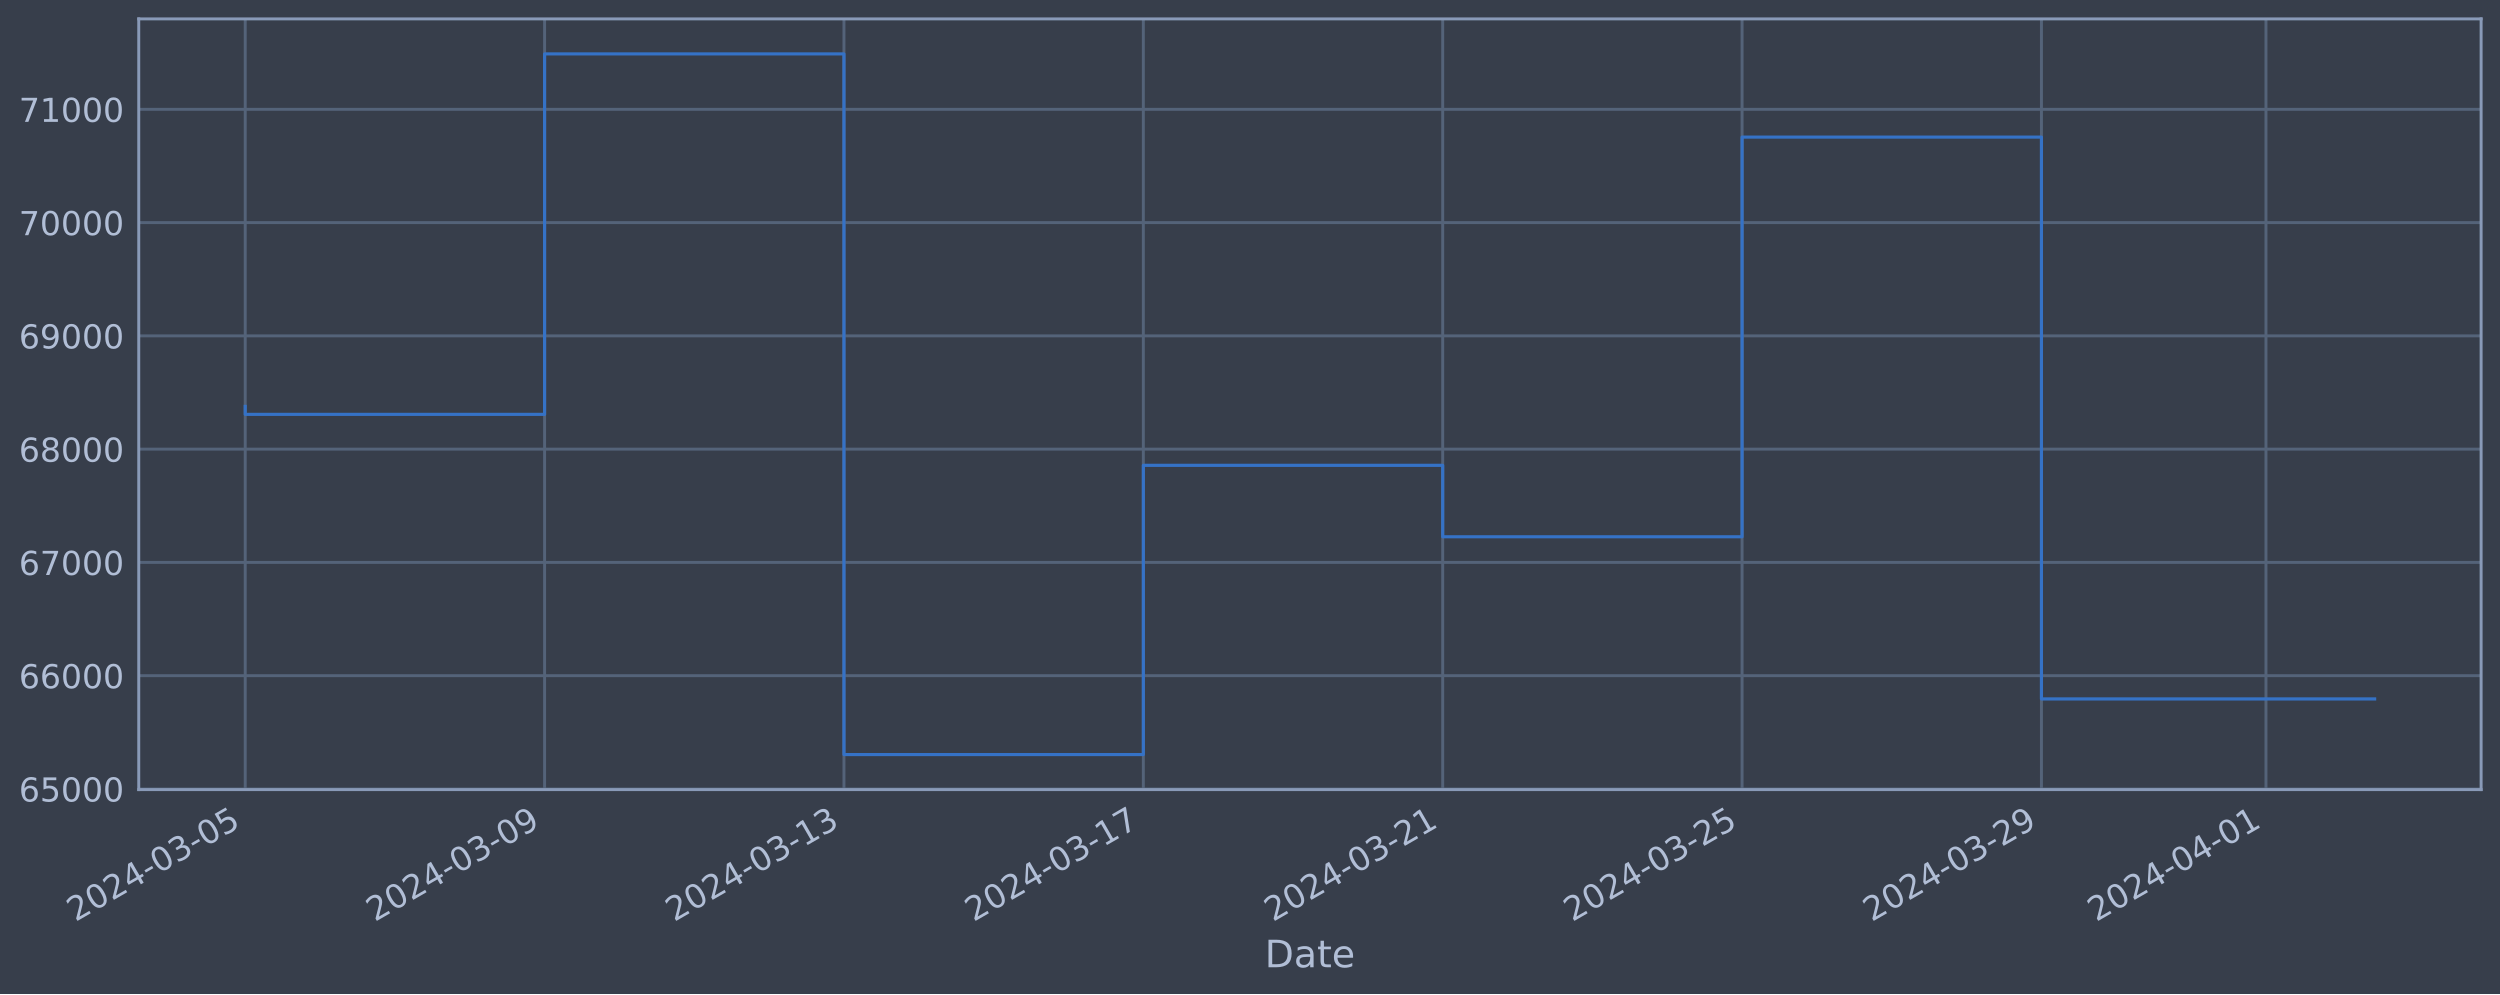
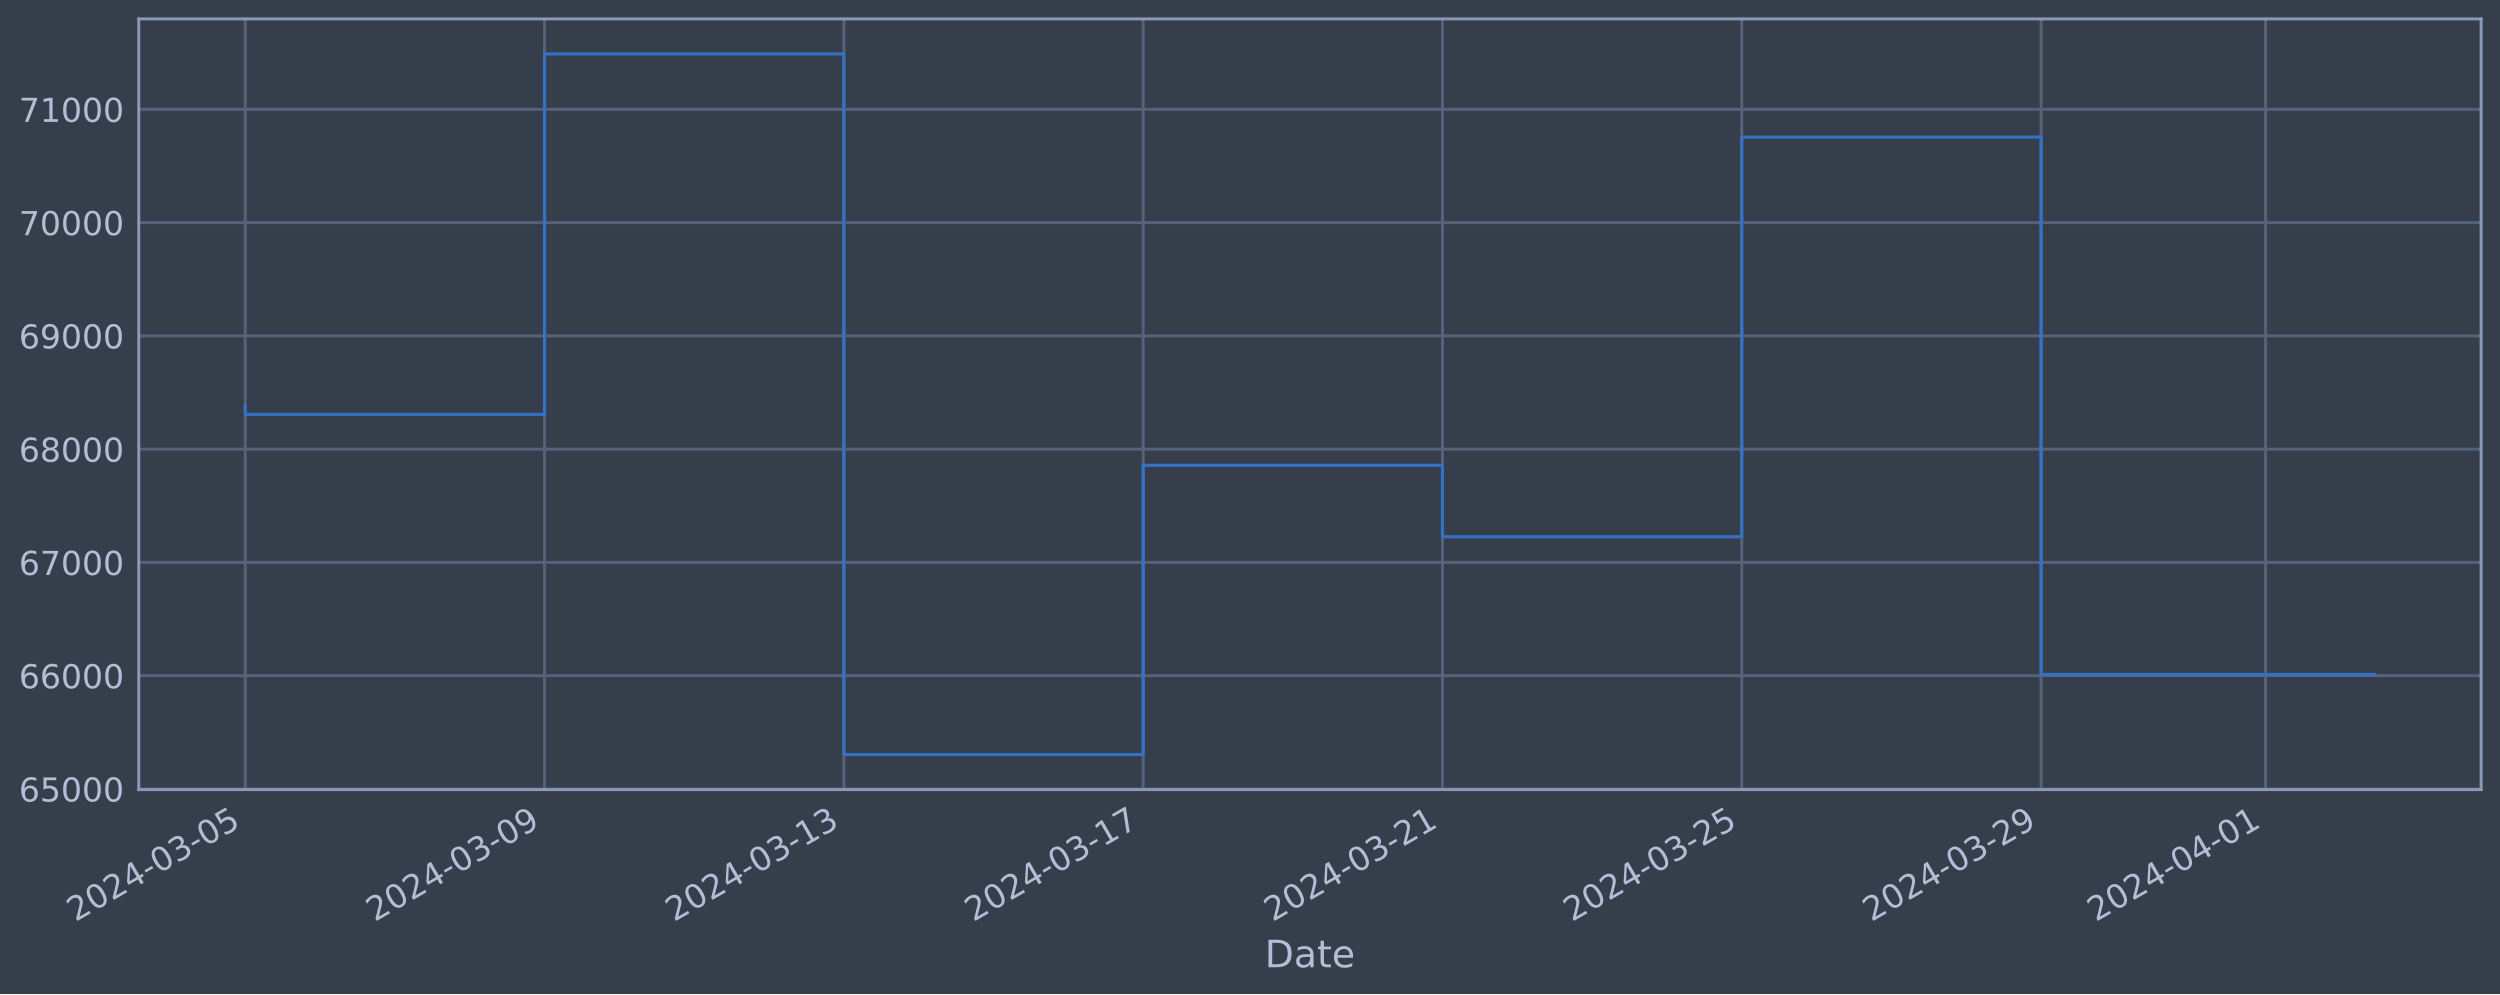
<svg xmlns="http://www.w3.org/2000/svg" xmlns:xlink="http://www.w3.org/1999/xlink" width="952.884pt" height="378.87pt" viewBox="0 0 952.884 378.87" version="1.1">
  <defs>
    <style type="text/css">*{stroke-linejoin: round; stroke-linecap: butt}</style>
  </defs>
  <g id="figure_1">
    <g id="patch_1">
      <path d="M 0 378.87  L 952.884 378.87  L 952.884 0  L 0 0  z " style="fill: #373e4b" />
    </g>
    <g id="axes_1">
      <g id="patch_2">
        <path d="M 52.884 300.96  L 945.684 300.96  L 945.684 7.2  L 52.884 7.2  z " style="fill: #373e4b" />
      </g>
      <g id="matplotlib.axis_1">
        <g id="xtick_1">
          <g id="line2d_1">
-             <path d="M 93.466 300.96  L 93.466 7.2  " clip-path="url(#p6479caa6b9)" style="fill: none; stroke: #546379; stroke-width: 1.12; stroke-linecap: square" />
+             <path d="M 93.466 300.96  L 93.466 7.2  " clip-path="url(#paf5a8905c5)" style="fill: none; stroke: #546379; stroke-width: 1.12; stroke-linecap: square" />
          </g>
          <g id="line2d_2" />
          <g id="text_1">
            <g style="fill: #b1bed6" transform="translate(28.74006 351.4642) rotate(-30) scale(0.126 -0.126)">
              <defs>
                <path id="DejaVuSans-32" d="M 1228 531  L 3431 531  L 3431 0  L 469 0  L 469 531  Q 828 903 1448 1529  Q 2069 2156 2228 2338  Q 2531 2678 2651 2914  Q 2772 3150 2772 3378  Q 2772 3750 2511 3984  Q 2250 4219 1831 4219  Q 1534 4219 1204 4116  Q 875 4013 500 3803  L 500 4441  Q 881 4594 1212 4672  Q 1544 4750 1819 4750  Q 2544 4750 2975 4387  Q 3406 4025 3406 3419  Q 3406 3131 3298 2873  Q 3191 2616 2906 2266  Q 2828 2175 2409 1742  Q 1991 1309 1228 531  z " transform="scale(0.015625)" />
                <path id="DejaVuSans-30" d="M 2034 4250  Q 1547 4250 1301 3770  Q 1056 3291 1056 2328  Q 1056 1369 1301 889  Q 1547 409 2034 409  Q 2525 409 2770 889  Q 3016 1369 3016 2328  Q 3016 3291 2770 3770  Q 2525 4250 2034 4250  z M 2034 4750  Q 2819 4750 3233 4129  Q 3647 3509 3647 2328  Q 3647 1150 3233 529  Q 2819 -91 2034 -91  Q 1250 -91 836 529  Q 422 1150 422 2328  Q 422 3509 836 4129  Q 1250 4750 2034 4750  z " transform="scale(0.015625)" />
                <path id="DejaVuSans-34" d="M 2419 4116  L 825 1625  L 2419 1625  L 2419 4116  z M 2253 4666  L 3047 4666  L 3047 1625  L 3713 1625  L 3713 1100  L 3047 1100  L 3047 0  L 2419 0  L 2419 1100  L 313 1100  L 313 1709  L 2253 4666  z " transform="scale(0.015625)" />
                <path id="DejaVuSans-2d" d="M 313 2009  L 1997 2009  L 1997 1497  L 313 1497  L 313 2009  z " transform="scale(0.015625)" />
                <path id="DejaVuSans-33" d="M 2597 2516  Q 3050 2419 3304 2112  Q 3559 1806 3559 1356  Q 3559 666 3084 287  Q 2609 -91 1734 -91  Q 1441 -91 1130 -33  Q 819 25 488 141  L 488 750  Q 750 597 1062 519  Q 1375 441 1716 441  Q 2309 441 2620 675  Q 2931 909 2931 1356  Q 2931 1769 2642 2001  Q 2353 2234 1838 2234  L 1294 2234  L 1294 2753  L 1863 2753  Q 2328 2753 2575 2939  Q 2822 3125 2822 3475  Q 2822 3834 2567 4026  Q 2313 4219 1838 4219  Q 1578 4219 1281 4162  Q 984 4106 628 3988  L 628 4550  Q 988 4650 1302 4700  Q 1616 4750 1894 4750  Q 2613 4750 3031 4423  Q 3450 4097 3450 3541  Q 3450 3153 3228 2886  Q 3006 2619 2597 2516  z " transform="scale(0.015625)" />
                <path id="DejaVuSans-35" d="M 691 4666  L 3169 4666  L 3169 4134  L 1269 4134  L 1269 2991  Q 1406 3038 1543 3061  Q 1681 3084 1819 3084  Q 2600 3084 3056 2656  Q 3513 2228 3513 1497  Q 3513 744 3044 326  Q 2575 -91 1722 -91  Q 1428 -91 1123 -41  Q 819 9 494 109  L 494 744  Q 775 591 1075 516  Q 1375 441 1709 441  Q 2250 441 2565 725  Q 2881 1009 2881 1497  Q 2881 1984 2565 2268  Q 2250 2553 1709 2553  Q 1456 2553 1204 2497  Q 953 2441 691 2322  L 691 4666  z " transform="scale(0.015625)" />
              </defs>
              <use xlink:href="#DejaVuSans-32" />
              <use xlink:href="#DejaVuSans-30" x="63.623" />
              <use xlink:href="#DejaVuSans-32" x="127.246" />
              <use xlink:href="#DejaVuSans-34" x="190.869" />
              <use xlink:href="#DejaVuSans-2d" x="254.492" />
              <use xlink:href="#DejaVuSans-30" x="290.576" />
              <use xlink:href="#DejaVuSans-33" x="354.199" />
              <use xlink:href="#DejaVuSans-2d" x="417.822" />
              <use xlink:href="#DejaVuSans-30" x="453.906" />
              <use xlink:href="#DejaVuSans-35" x="517.529" />
            </g>
          </g>
        </g>
        <g id="xtick_2">
          <g id="line2d_3">
-             <path d="M 207.571 300.96  L 207.571 7.2  " clip-path="url(#p6479caa6b9)" style="fill: none; stroke: #546379; stroke-width: 1.12; stroke-linecap: square" />
+             <path d="M 207.549 300.96  L 207.549 7.2  " clip-path="url(#paf5a8905c5)" style="fill: none; stroke: #546379; stroke-width: 1.12; stroke-linecap: square" />
          </g>
          <g id="line2d_4" />
          <g id="text_2">
-             <g style="fill: #b1bed6" transform="translate(142.846 351.4642) rotate(-30) scale(0.126 -0.126)">
+             <g style="fill: #b1bed6" transform="translate(142.8237 351.4642) rotate(-30) scale(0.126 -0.126)">
              <defs>
                <path id="DejaVuSans-39" d="M 703 97  L 703 672  Q 941 559 1184 500  Q 1428 441 1663 441  Q 2288 441 2617 861  Q 2947 1281 2994 2138  Q 2813 1869 2534 1725  Q 2256 1581 1919 1581  Q 1219 1581 811 2004  Q 403 2428 403 3163  Q 403 3881 828 4315  Q 1253 4750 1959 4750  Q 2769 4750 3195 4129  Q 3622 3509 3622 2328  Q 3622 1225 3098 567  Q 2575 -91 1691 -91  Q 1453 -91 1209 -44  Q 966 3 703 97  z M 1959 2075  Q 2384 2075 2632 2365  Q 2881 2656 2881 3163  Q 2881 3666 2632 3958  Q 2384 4250 1959 4250  Q 1534 4250 1286 3958  Q 1038 3666 1038 3163  Q 1038 2656 1286 2365  Q 1534 2075 1959 2075  z " transform="scale(0.015625)" />
              </defs>
              <use xlink:href="#DejaVuSans-32" />
              <use xlink:href="#DejaVuSans-30" x="63.623" />
              <use xlink:href="#DejaVuSans-32" x="127.246" />
              <use xlink:href="#DejaVuSans-34" x="190.869" />
              <use xlink:href="#DejaVuSans-2d" x="254.492" />
              <use xlink:href="#DejaVuSans-30" x="290.576" />
              <use xlink:href="#DejaVuSans-33" x="354.199" />
              <use xlink:href="#DejaVuSans-2d" x="417.822" />
              <use xlink:href="#DejaVuSans-30" x="453.906" />
              <use xlink:href="#DejaVuSans-39" x="517.529" />
            </g>
          </g>
        </g>
        <g id="xtick_3">
          <g id="line2d_5">
-             <path d="M 321.677 300.96  L 321.677 7.2  " clip-path="url(#p6479caa6b9)" style="fill: none; stroke: #546379; stroke-width: 1.12; stroke-linecap: square" />
+             <path d="M 321.633 300.96  L 321.633 7.2  " clip-path="url(#paf5a8905c5)" style="fill: none; stroke: #546379; stroke-width: 1.12; stroke-linecap: square" />
          </g>
          <g id="line2d_6" />
          <g id="text_3">
-             <g style="fill: #b1bed6" transform="translate(256.9519 351.4642) rotate(-30) scale(0.126 -0.126)">
+             <g style="fill: #b1bed6" transform="translate(256.9073 351.4642) rotate(-30) scale(0.126 -0.126)">
              <defs>
                <path id="DejaVuSans-31" d="M 794 531  L 1825 531  L 1825 4091  L 703 3866  L 703 4441  L 1819 4666  L 2450 4666  L 2450 531  L 3481 531  L 3481 0  L 794 0  L 794 531  z " transform="scale(0.015625)" />
              </defs>
              <use xlink:href="#DejaVuSans-32" />
              <use xlink:href="#DejaVuSans-30" x="63.623" />
              <use xlink:href="#DejaVuSans-32" x="127.246" />
              <use xlink:href="#DejaVuSans-34" x="190.869" />
              <use xlink:href="#DejaVuSans-2d" x="254.492" />
              <use xlink:href="#DejaVuSans-30" x="290.576" />
              <use xlink:href="#DejaVuSans-33" x="354.199" />
              <use xlink:href="#DejaVuSans-2d" x="417.822" />
              <use xlink:href="#DejaVuSans-31" x="453.906" />
              <use xlink:href="#DejaVuSans-33" x="517.529" />
            </g>
          </g>
        </g>
        <g id="xtick_4">
          <g id="line2d_7">
-             <path d="M 435.783 300.96  L 435.783 7.2  " clip-path="url(#p6479caa6b9)" style="fill: none; stroke: #546379; stroke-width: 1.12; stroke-linecap: square" />
+             <path d="M 435.716 300.96  L 435.716 7.2  " clip-path="url(#paf5a8905c5)" style="fill: none; stroke: #546379; stroke-width: 1.12; stroke-linecap: square" />
          </g>
          <g id="line2d_8" />
          <g id="text_4">
-             <g style="fill: #b1bed6" transform="translate(371.0578 351.4642) rotate(-30) scale(0.126 -0.126)">
+             <g style="fill: #b1bed6" transform="translate(370.9909 351.4642) rotate(-30) scale(0.126 -0.126)">
              <defs>
                <path id="DejaVuSans-37" d="M 525 4666  L 3525 4666  L 3525 4397  L 1831 0  L 1172 0  L 2766 4134  L 525 4134  L 525 4666  z " transform="scale(0.015625)" />
              </defs>
              <use xlink:href="#DejaVuSans-32" />
              <use xlink:href="#DejaVuSans-30" x="63.623" />
              <use xlink:href="#DejaVuSans-32" x="127.246" />
              <use xlink:href="#DejaVuSans-34" x="190.869" />
              <use xlink:href="#DejaVuSans-2d" x="254.492" />
              <use xlink:href="#DejaVuSans-30" x="290.576" />
              <use xlink:href="#DejaVuSans-33" x="354.199" />
              <use xlink:href="#DejaVuSans-2d" x="417.822" />
              <use xlink:href="#DejaVuSans-31" x="453.906" />
              <use xlink:href="#DejaVuSans-37" x="517.529" />
            </g>
          </g>
        </g>
        <g id="xtick_5">
          <g id="line2d_9">
-             <path d="M 549.889 300.96  L 549.889 7.2  " clip-path="url(#p6479caa6b9)" style="fill: none; stroke: #546379; stroke-width: 1.12; stroke-linecap: square" />
+             <path d="M 549.8 300.96  L 549.8 7.2  " clip-path="url(#paf5a8905c5)" style="fill: none; stroke: #546379; stroke-width: 1.12; stroke-linecap: square" />
          </g>
          <g id="line2d_10" />
          <g id="text_5">
-             <g style="fill: #b1bed6" transform="translate(485.1637 351.4642) rotate(-30) scale(0.126 -0.126)">
+             <g style="fill: #b1bed6" transform="translate(485.0746 351.4642) rotate(-30) scale(0.126 -0.126)">
              <use xlink:href="#DejaVuSans-32" />
              <use xlink:href="#DejaVuSans-30" x="63.623" />
              <use xlink:href="#DejaVuSans-32" x="127.246" />
              <use xlink:href="#DejaVuSans-34" x="190.869" />
              <use xlink:href="#DejaVuSans-2d" x="254.492" />
              <use xlink:href="#DejaVuSans-30" x="290.576" />
              <use xlink:href="#DejaVuSans-33" x="354.199" />
              <use xlink:href="#DejaVuSans-2d" x="417.822" />
              <use xlink:href="#DejaVuSans-32" x="453.906" />
              <use xlink:href="#DejaVuSans-31" x="517.529" />
            </g>
          </g>
        </g>
        <g id="xtick_6">
          <g id="line2d_11">
-             <path d="M 663.995 300.96  L 663.995 7.2  " clip-path="url(#p6479caa6b9)" style="fill: none; stroke: #546379; stroke-width: 1.12; stroke-linecap: square" />
+             <path d="M 663.884 300.96  L 663.884 7.2  " clip-path="url(#paf5a8905c5)" style="fill: none; stroke: #546379; stroke-width: 1.12; stroke-linecap: square" />
          </g>
          <g id="line2d_12" />
          <g id="text_6">
-             <g style="fill: #b1bed6" transform="translate(599.2696 351.4642) rotate(-30) scale(0.126 -0.126)">
+             <g style="fill: #b1bed6" transform="translate(599.1582 351.4642) rotate(-30) scale(0.126 -0.126)">
              <use xlink:href="#DejaVuSans-32" />
              <use xlink:href="#DejaVuSans-30" x="63.623" />
              <use xlink:href="#DejaVuSans-32" x="127.246" />
              <use xlink:href="#DejaVuSans-34" x="190.869" />
              <use xlink:href="#DejaVuSans-2d" x="254.492" />
              <use xlink:href="#DejaVuSans-30" x="290.576" />
              <use xlink:href="#DejaVuSans-33" x="354.199" />
              <use xlink:href="#DejaVuSans-2d" x="417.822" />
              <use xlink:href="#DejaVuSans-32" x="453.906" />
              <use xlink:href="#DejaVuSans-35" x="517.529" />
            </g>
          </g>
        </g>
        <g id="xtick_7">
          <g id="line2d_13">
-             <path d="M 778.101 300.96  L 778.101 7.2  " clip-path="url(#p6479caa6b9)" style="fill: none; stroke: #546379; stroke-width: 1.12; stroke-linecap: square" />
+             <path d="M 777.967 300.96  L 777.967 7.2  " clip-path="url(#paf5a8905c5)" style="fill: none; stroke: #546379; stroke-width: 1.12; stroke-linecap: square" />
          </g>
          <g id="line2d_14" />
          <g id="text_7">
-             <g style="fill: #b1bed6" transform="translate(713.3755 351.4642) rotate(-30) scale(0.126 -0.126)">
+             <g style="fill: #b1bed6" transform="translate(713.2418 351.4642) rotate(-30) scale(0.126 -0.126)">
              <use xlink:href="#DejaVuSans-32" />
              <use xlink:href="#DejaVuSans-30" x="63.623" />
              <use xlink:href="#DejaVuSans-32" x="127.246" />
              <use xlink:href="#DejaVuSans-34" x="190.869" />
              <use xlink:href="#DejaVuSans-2d" x="254.492" />
              <use xlink:href="#DejaVuSans-30" x="290.576" />
              <use xlink:href="#DejaVuSans-33" x="354.199" />
              <use xlink:href="#DejaVuSans-2d" x="417.822" />
              <use xlink:href="#DejaVuSans-32" x="453.906" />
              <use xlink:href="#DejaVuSans-39" x="517.529" />
            </g>
          </g>
        </g>
        <g id="xtick_8">
          <g id="line2d_15">
-             <path d="M 863.68 300.96  L 863.68 7.2  " clip-path="url(#p6479caa6b9)" style="fill: none; stroke: #546379; stroke-width: 1.12; stroke-linecap: square" />
+             <path d="M 863.53 300.96  L 863.53 7.2  " clip-path="url(#paf5a8905c5)" style="fill: none; stroke: #546379; stroke-width: 1.12; stroke-linecap: square" />
          </g>
          <g id="line2d_16" />
          <g id="text_8">
-             <g style="fill: #b1bed6" transform="translate(798.9549 351.4642) rotate(-30) scale(0.126 -0.126)">
+             <g style="fill: #b1bed6" transform="translate(798.8046 351.4642) rotate(-30) scale(0.126 -0.126)">
              <use xlink:href="#DejaVuSans-32" />
              <use xlink:href="#DejaVuSans-30" x="63.623" />
              <use xlink:href="#DejaVuSans-32" x="127.246" />
              <use xlink:href="#DejaVuSans-34" x="190.869" />
              <use xlink:href="#DejaVuSans-2d" x="254.492" />
              <use xlink:href="#DejaVuSans-30" x="290.576" />
              <use xlink:href="#DejaVuSans-34" x="354.199" />
              <use xlink:href="#DejaVuSans-2d" x="417.822" />
              <use xlink:href="#DejaVuSans-30" x="453.906" />
              <use xlink:href="#DejaVuSans-31" x="517.529" />
            </g>
          </g>
        </g>
        <g id="text_9">
          <g style="fill: #b1bed6" transform="translate(482.0746 368.6753) scale(0.144 -0.144)">
            <defs>
              <path id="DejaVuSans-44" d="M 1259 4147  L 1259 519  L 2022 519  Q 2988 519 3436 956  Q 3884 1394 3884 2338  Q 3884 3275 3436 3711  Q 2988 4147 2022 4147  L 1259 4147  z M 628 4666  L 1925 4666  Q 3281 4666 3915 4102  Q 4550 3538 4550 2338  Q 4550 1131 3912 565  Q 3275 0 1925 0  L 628 0  L 628 4666  z " transform="scale(0.015625)" />
              <path id="DejaVuSans-61" d="M 2194 1759  Q 1497 1759 1228 1600  Q 959 1441 959 1056  Q 959 750 1161 570  Q 1363 391 1709 391  Q 2188 391 2477 730  Q 2766 1069 2766 1631  L 2766 1759  L 2194 1759  z M 3341 1997  L 3341 0  L 2766 0  L 2766 531  Q 2569 213 2275 61  Q 1981 -91 1556 -91  Q 1019 -91 701 211  Q 384 513 384 1019  Q 384 1609 779 1909  Q 1175 2209 1959 2209  L 2766 2209  L 2766 2266  Q 2766 2663 2505 2880  Q 2244 3097 1772 3097  Q 1472 3097 1187 3025  Q 903 2953 641 2809  L 641 3341  Q 956 3463 1253 3523  Q 1550 3584 1831 3584  Q 2591 3584 2966 3190  Q 3341 2797 3341 1997  z " transform="scale(0.015625)" />
              <path id="DejaVuSans-74" d="M 1172 4494  L 1172 3500  L 2356 3500  L 2356 3053  L 1172 3053  L 1172 1153  Q 1172 725 1289 603  Q 1406 481 1766 481  L 2356 481  L 2356 0  L 1766 0  Q 1100 0 847 248  Q 594 497 594 1153  L 594 3053  L 172 3053  L 172 3500  L 594 3500  L 594 4494  L 1172 4494  z " transform="scale(0.015625)" />
              <path id="DejaVuSans-65" d="M 3597 1894  L 3597 1613  L 953 1613  Q 991 1019 1311 708  Q 1631 397 2203 397  Q 2534 397 2845 478  Q 3156 559 3463 722  L 3463 178  Q 3153 47 2828 -22  Q 2503 -91 2169 -91  Q 1331 -91 842 396  Q 353 884 353 1716  Q 353 2575 817 3079  Q 1281 3584 2069 3584  Q 2775 3584 3186 3129  Q 3597 2675 3597 1894  z M 3022 2063  Q 3016 2534 2758 2815  Q 2500 3097 2075 3097  Q 1594 3097 1305 2825  Q 1016 2553 972 2059  L 3022 2063  z " transform="scale(0.015625)" />
            </defs>
            <use xlink:href="#DejaVuSans-44" />
            <use xlink:href="#DejaVuSans-61" x="77.002" />
            <use xlink:href="#DejaVuSans-74" x="138.281" />
            <use xlink:href="#DejaVuSans-65" x="177.49" />
          </g>
        </g>
      </g>
      <g id="matplotlib.axis_2">
        <g id="ytick_1">
          <g id="line2d_17">
-             <path d="M 52.884 300.718  L 945.684 300.718  " clip-path="url(#p6479caa6b9)" style="fill: none; stroke: #546379; stroke-width: 1.12; stroke-linecap: square" />
+             <path d="M 52.884 300.718  L 945.684 300.718  " clip-path="url(#paf5a8905c5)" style="fill: none; stroke: #546379; stroke-width: 1.12; stroke-linecap: square" />
          </g>
          <g id="line2d_18" />
          <g id="text_10">
            <g style="fill: #b1bed6" transform="translate(7.2 305.5049) scale(0.126 -0.126)">
              <defs>
                <path id="DejaVuSans-36" d="M 2113 2584  Q 1688 2584 1439 2293  Q 1191 2003 1191 1497  Q 1191 994 1439 701  Q 1688 409 2113 409  Q 2538 409 2786 701  Q 3034 994 3034 1497  Q 3034 2003 2786 2293  Q 2538 2584 2113 2584  z M 3366 4563  L 3366 3988  Q 3128 4100 2886 4159  Q 2644 4219 2406 4219  Q 1781 4219 1451 3797  Q 1122 3375 1075 2522  Q 1259 2794 1537 2939  Q 1816 3084 2150 3084  Q 2853 3084 3261 2657  Q 3669 2231 3669 1497  Q 3669 778 3244 343  Q 2819 -91 2113 -91  Q 1303 -91 875 529  Q 447 1150 447 2328  Q 447 3434 972 4092  Q 1497 4750 2381 4750  Q 2619 4750 2861 4703  Q 3103 4656 3366 4563  z " transform="scale(0.015625)" />
              </defs>
              <use xlink:href="#DejaVuSans-36" />
              <use xlink:href="#DejaVuSans-35" x="63.623" />
              <use xlink:href="#DejaVuSans-30" x="127.246" />
              <use xlink:href="#DejaVuSans-30" x="190.869" />
              <use xlink:href="#DejaVuSans-30" x="254.492" />
            </g>
          </g>
        </g>
        <g id="ytick_2">
          <g id="line2d_19">
-             <path d="M 52.884 257.544  L 945.684 257.544  " clip-path="url(#p6479caa6b9)" style="fill: none; stroke: #546379; stroke-width: 1.12; stroke-linecap: square" />
+             <path d="M 52.884 257.544  L 945.684 257.544  " clip-path="url(#paf5a8905c5)" style="fill: none; stroke: #546379; stroke-width: 1.12; stroke-linecap: square" />
          </g>
          <g id="line2d_20" />
          <g id="text_11">
            <g style="fill: #b1bed6" transform="translate(7.2 262.331) scale(0.126 -0.126)">
              <use xlink:href="#DejaVuSans-36" />
              <use xlink:href="#DejaVuSans-36" x="63.623" />
              <use xlink:href="#DejaVuSans-30" x="127.246" />
              <use xlink:href="#DejaVuSans-30" x="190.869" />
              <use xlink:href="#DejaVuSans-30" x="254.492" />
            </g>
          </g>
        </g>
        <g id="ytick_3">
          <g id="line2d_21">
-             <path d="M 52.884 214.37  L 945.684 214.37  " clip-path="url(#p6479caa6b9)" style="fill: none; stroke: #546379; stroke-width: 1.12; stroke-linecap: square" />
+             <path d="M 52.884 214.37  L 945.684 214.37  " clip-path="url(#paf5a8905c5)" style="fill: none; stroke: #546379; stroke-width: 1.12; stroke-linecap: square" />
          </g>
          <g id="line2d_22" />
          <g id="text_12">
            <g style="fill: #b1bed6" transform="translate(7.2 219.157) scale(0.126 -0.126)">
              <use xlink:href="#DejaVuSans-36" />
              <use xlink:href="#DejaVuSans-37" x="63.623" />
              <use xlink:href="#DejaVuSans-30" x="127.246" />
              <use xlink:href="#DejaVuSans-30" x="190.869" />
              <use xlink:href="#DejaVuSans-30" x="254.492" />
            </g>
          </g>
        </g>
        <g id="ytick_4">
          <g id="line2d_23">
-             <path d="M 52.884 171.196  L 945.684 171.196  " clip-path="url(#p6479caa6b9)" style="fill: none; stroke: #546379; stroke-width: 1.12; stroke-linecap: square" />
+             <path d="M 52.884 171.196  L 945.684 171.196  " clip-path="url(#paf5a8905c5)" style="fill: none; stroke: #546379; stroke-width: 1.12; stroke-linecap: square" />
          </g>
          <g id="line2d_24" />
          <g id="text_13">
            <g style="fill: #b1bed6" transform="translate(7.2 175.9831) scale(0.126 -0.126)">
              <defs>
                <path id="DejaVuSans-38" d="M 2034 2216  Q 1584 2216 1326 1975  Q 1069 1734 1069 1313  Q 1069 891 1326 650  Q 1584 409 2034 409  Q 2484 409 2743 651  Q 3003 894 3003 1313  Q 3003 1734 2745 1975  Q 2488 2216 2034 2216  z M 1403 2484  Q 997 2584 770 2862  Q 544 3141 544 3541  Q 544 4100 942 4425  Q 1341 4750 2034 4750  Q 2731 4750 3128 4425  Q 3525 4100 3525 3541  Q 3525 3141 3298 2862  Q 3072 2584 2669 2484  Q 3125 2378 3379 2068  Q 3634 1759 3634 1313  Q 3634 634 3220 271  Q 2806 -91 2034 -91  Q 1263 -91 848 271  Q 434 634 434 1313  Q 434 1759 690 2068  Q 947 2378 1403 2484  z M 1172 3481  Q 1172 3119 1398 2916  Q 1625 2713 2034 2713  Q 2441 2713 2670 2916  Q 2900 3119 2900 3481  Q 2900 3844 2670 4047  Q 2441 4250 2034 4250  Q 1625 4250 1398 4047  Q 1172 3844 1172 3481  z " transform="scale(0.015625)" />
              </defs>
              <use xlink:href="#DejaVuSans-36" />
              <use xlink:href="#DejaVuSans-38" x="63.623" />
              <use xlink:href="#DejaVuSans-30" x="127.246" />
              <use xlink:href="#DejaVuSans-30" x="190.869" />
              <use xlink:href="#DejaVuSans-30" x="254.492" />
            </g>
          </g>
        </g>
        <g id="ytick_5">
          <g id="line2d_25">
-             <path d="M 52.884 128.022  L 945.684 128.022  " clip-path="url(#p6479caa6b9)" style="fill: none; stroke: #546379; stroke-width: 1.12; stroke-linecap: square" />
+             <path d="M 52.884 128.022  L 945.684 128.022  " clip-path="url(#paf5a8905c5)" style="fill: none; stroke: #546379; stroke-width: 1.12; stroke-linecap: square" />
          </g>
          <g id="line2d_26" />
          <g id="text_14">
            <g style="fill: #b1bed6" transform="translate(7.2 132.8092) scale(0.126 -0.126)">
              <use xlink:href="#DejaVuSans-36" />
              <use xlink:href="#DejaVuSans-39" x="63.623" />
              <use xlink:href="#DejaVuSans-30" x="127.246" />
              <use xlink:href="#DejaVuSans-30" x="190.869" />
              <use xlink:href="#DejaVuSans-30" x="254.492" />
            </g>
          </g>
        </g>
        <g id="ytick_6">
          <g id="line2d_27">
-             <path d="M 52.884 84.848  L 945.684 84.848  " clip-path="url(#p6479caa6b9)" style="fill: none; stroke: #546379; stroke-width: 1.12; stroke-linecap: square" />
+             <path d="M 52.884 84.848  L 945.684 84.848  " clip-path="url(#paf5a8905c5)" style="fill: none; stroke: #546379; stroke-width: 1.12; stroke-linecap: square" />
          </g>
          <g id="line2d_28" />
          <g id="text_15">
            <g style="fill: #b1bed6" transform="translate(7.2 89.63523) scale(0.126 -0.126)">
              <use xlink:href="#DejaVuSans-37" />
              <use xlink:href="#DejaVuSans-30" x="63.623" />
              <use xlink:href="#DejaVuSans-30" x="127.246" />
              <use xlink:href="#DejaVuSans-30" x="190.869" />
              <use xlink:href="#DejaVuSans-30" x="254.492" />
            </g>
          </g>
        </g>
        <g id="ytick_7">
          <g id="line2d_29">
-             <path d="M 52.884 41.674  L 945.684 41.674  " clip-path="url(#p6479caa6b9)" style="fill: none; stroke: #546379; stroke-width: 1.12; stroke-linecap: square" />
+             <path d="M 52.884 41.674  L 945.684 41.674  " clip-path="url(#paf5a8905c5)" style="fill: none; stroke: #546379; stroke-width: 1.12; stroke-linecap: square" />
          </g>
          <g id="line2d_30" />
          <g id="text_16">
            <g style="fill: #b1bed6" transform="translate(7.2 46.4613) scale(0.126 -0.126)">
              <use xlink:href="#DejaVuSans-37" />
              <use xlink:href="#DejaVuSans-31" x="63.623" />
              <use xlink:href="#DejaVuSans-30" x="127.246" />
              <use xlink:href="#DejaVuSans-30" x="190.869" />
              <use xlink:href="#DejaVuSans-30" x="254.492" />
            </g>
          </g>
        </g>
      </g>
      <g id="line2d_31">
-         <path d="M 93.466 154.891  L 93.466 157.946  L 207.571 157.946  L 207.571 20.553  L 321.677 20.553  L 321.677 287.607  L 435.783 287.607  L 435.783 177.362  L 549.889 177.362  L 549.889 204.598  L 663.995 204.598  L 663.995 52.265  L 778.101 52.265  L 778.101 266.399  L 905.102 266.399  " clip-path="url(#p6479caa6b9)" style="fill: none; stroke: #3572c6; stroke-width: 1.2; stroke-linecap: square" />
+         <path d="M 93.466 154.891  L 93.466 157.946  L 207.549 157.946  L 207.549 20.553  L 321.633 20.553  L 321.633 287.607  L 435.716 287.607  L 435.716 177.362  L 549.8 177.362  L 549.8 204.598  L 663.884 204.598  L 663.884 52.265  L 777.967 52.265  L 777.967 257.078  L 905.102 257.078  " clip-path="url(#paf5a8905c5)" style="fill: none; stroke: #3572c6; stroke-width: 1.2; stroke-linecap: square" />
      </g>
      <g id="patch_3">
        <path d="M 52.884 300.96  L 52.884 7.2  " style="fill: none; stroke: #899ab8; stroke-width: 1.12; stroke-linejoin: miter; stroke-linecap: square" />
      </g>
      <g id="patch_4">
        <path d="M 945.684 300.96  L 945.684 7.2  " style="fill: none; stroke: #899ab8; stroke-width: 1.12; stroke-linejoin: miter; stroke-linecap: square" />
      </g>
      <g id="patch_5">
        <path d="M 52.884 300.96  L 945.684 300.96  " style="fill: none; stroke: #899ab8; stroke-width: 1.12; stroke-linejoin: miter; stroke-linecap: square" />
      </g>
      <g id="patch_6">
        <path d="M 52.884 7.2  L 945.684 7.2  " style="fill: none; stroke: #899ab8; stroke-width: 1.12; stroke-linejoin: miter; stroke-linecap: square" />
      </g>
    </g>
  </g>
  <defs>
-     <clipPath id="p6479caa6b9">
+     <clipPath id="paf5a8905c5">
      <rect x="52.884" y="7.2" width="892.8" height="293.76" />
    </clipPath>
  </defs>
</svg>
